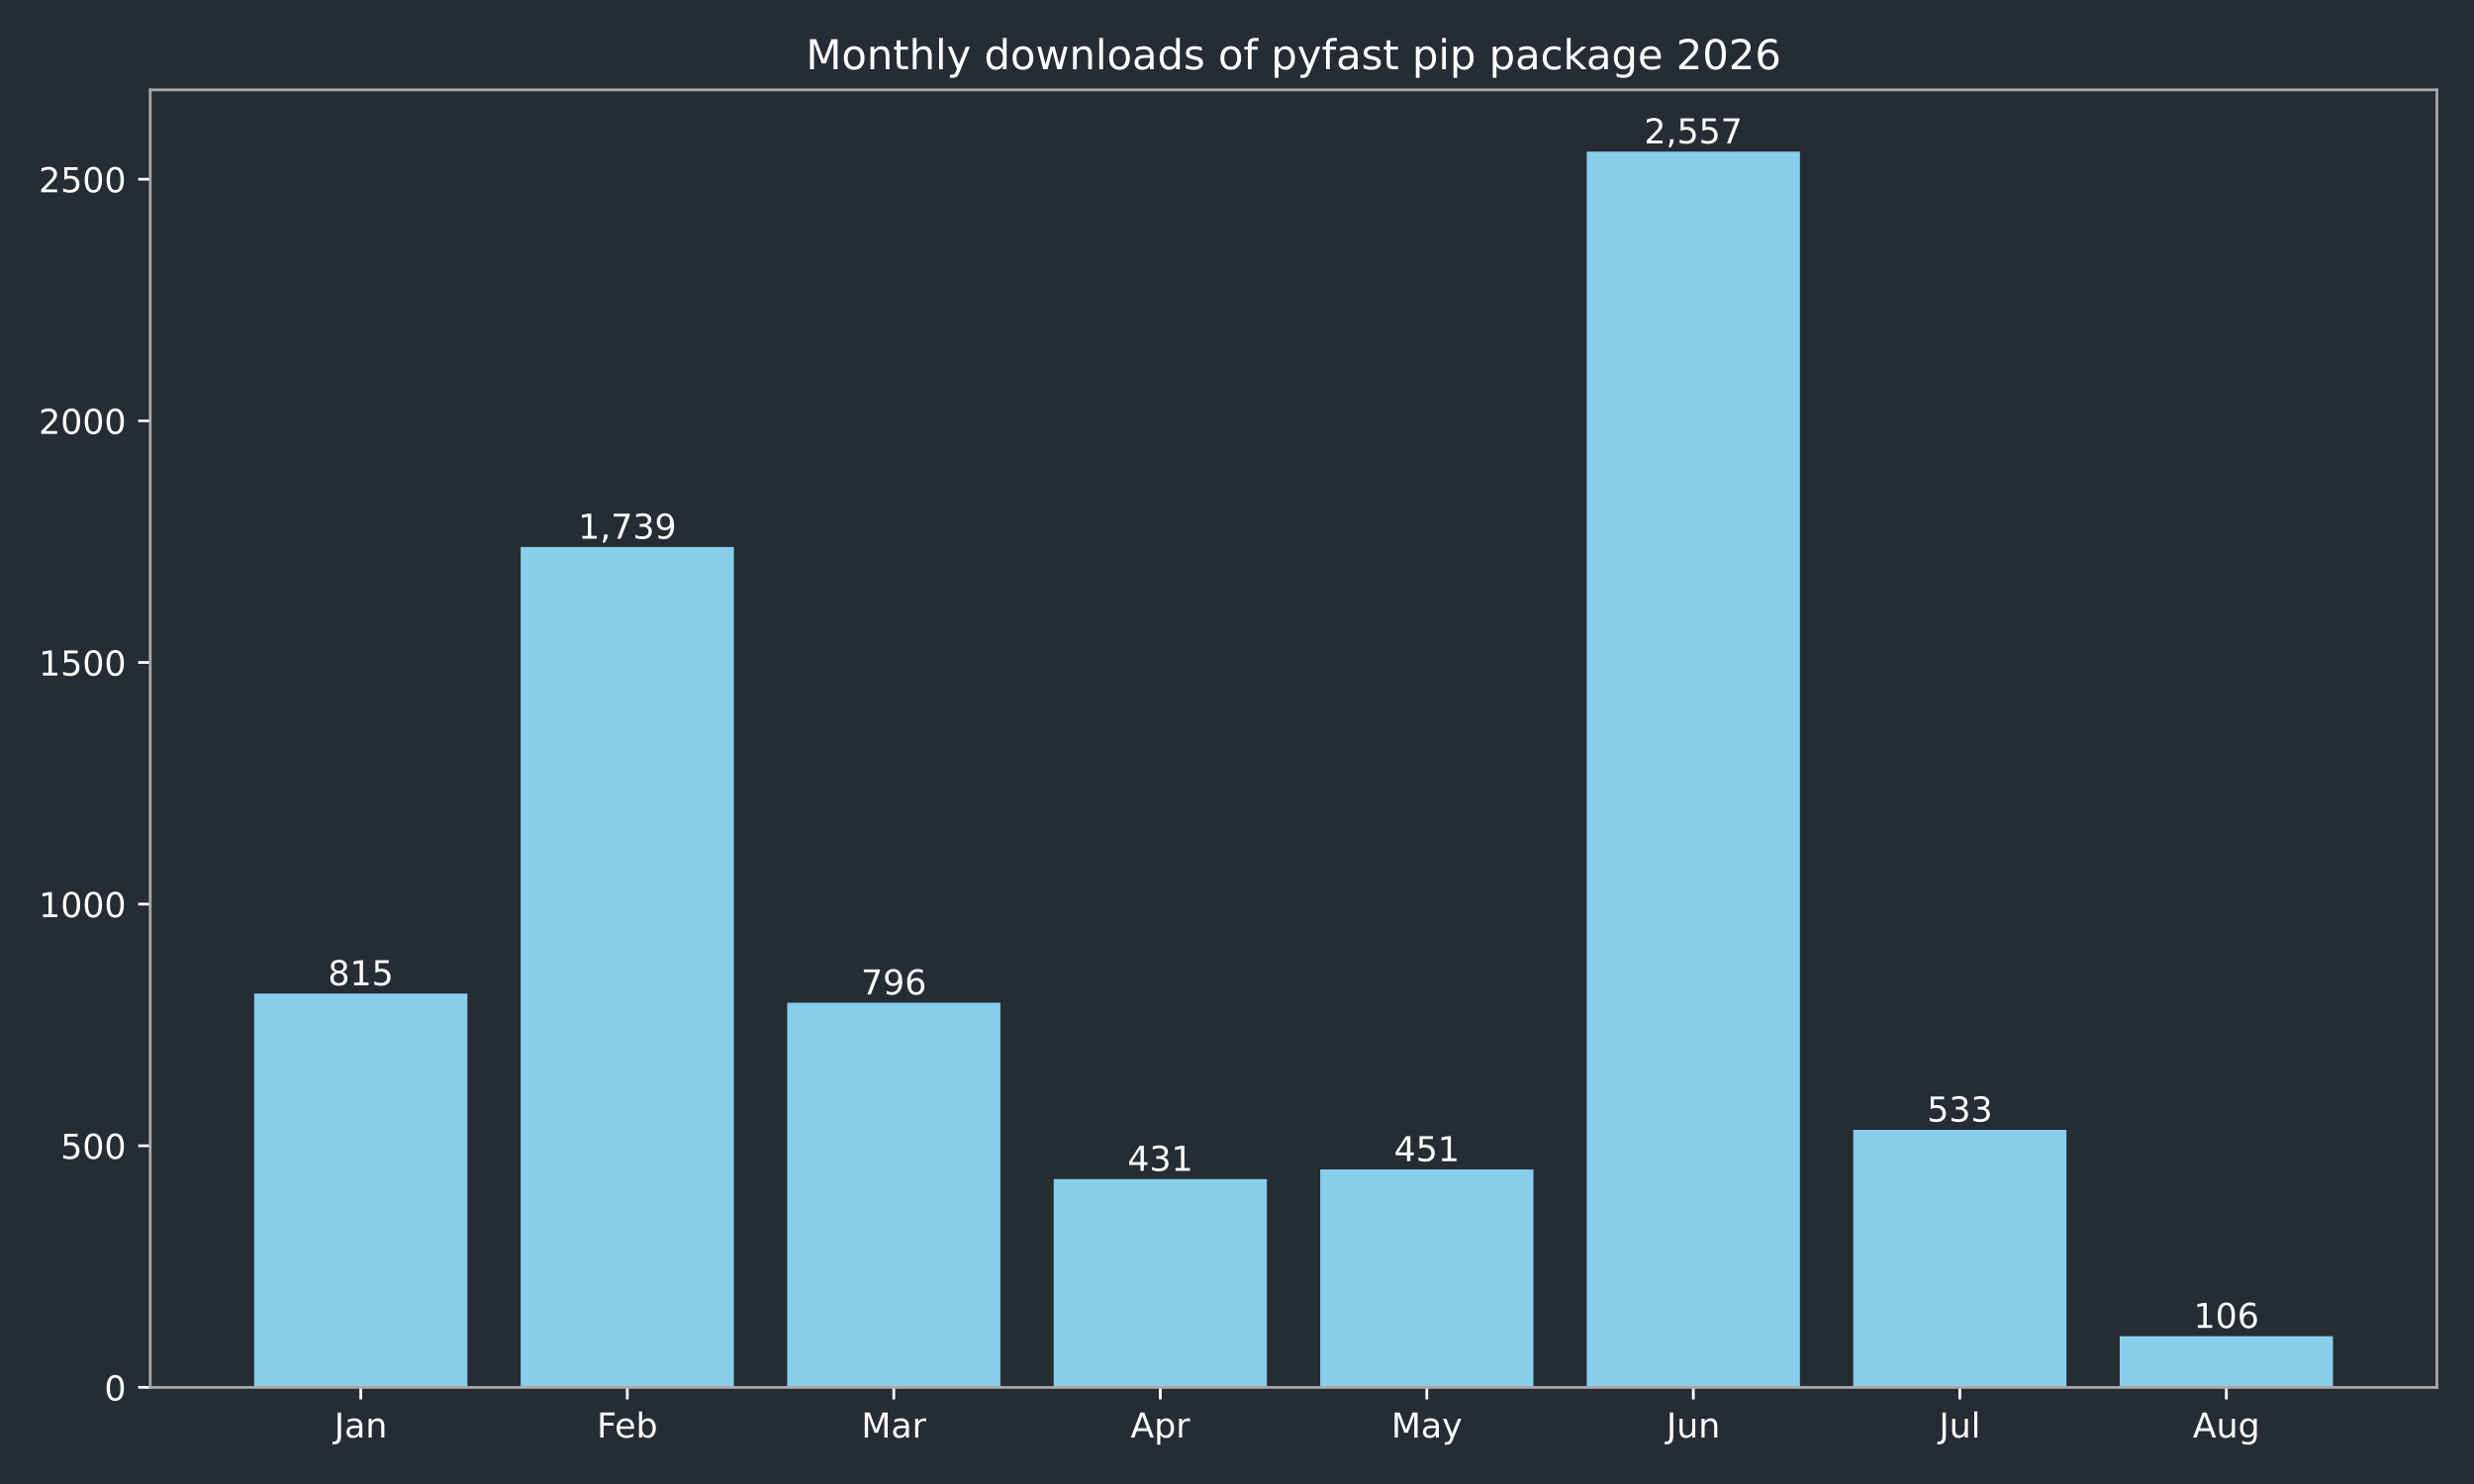
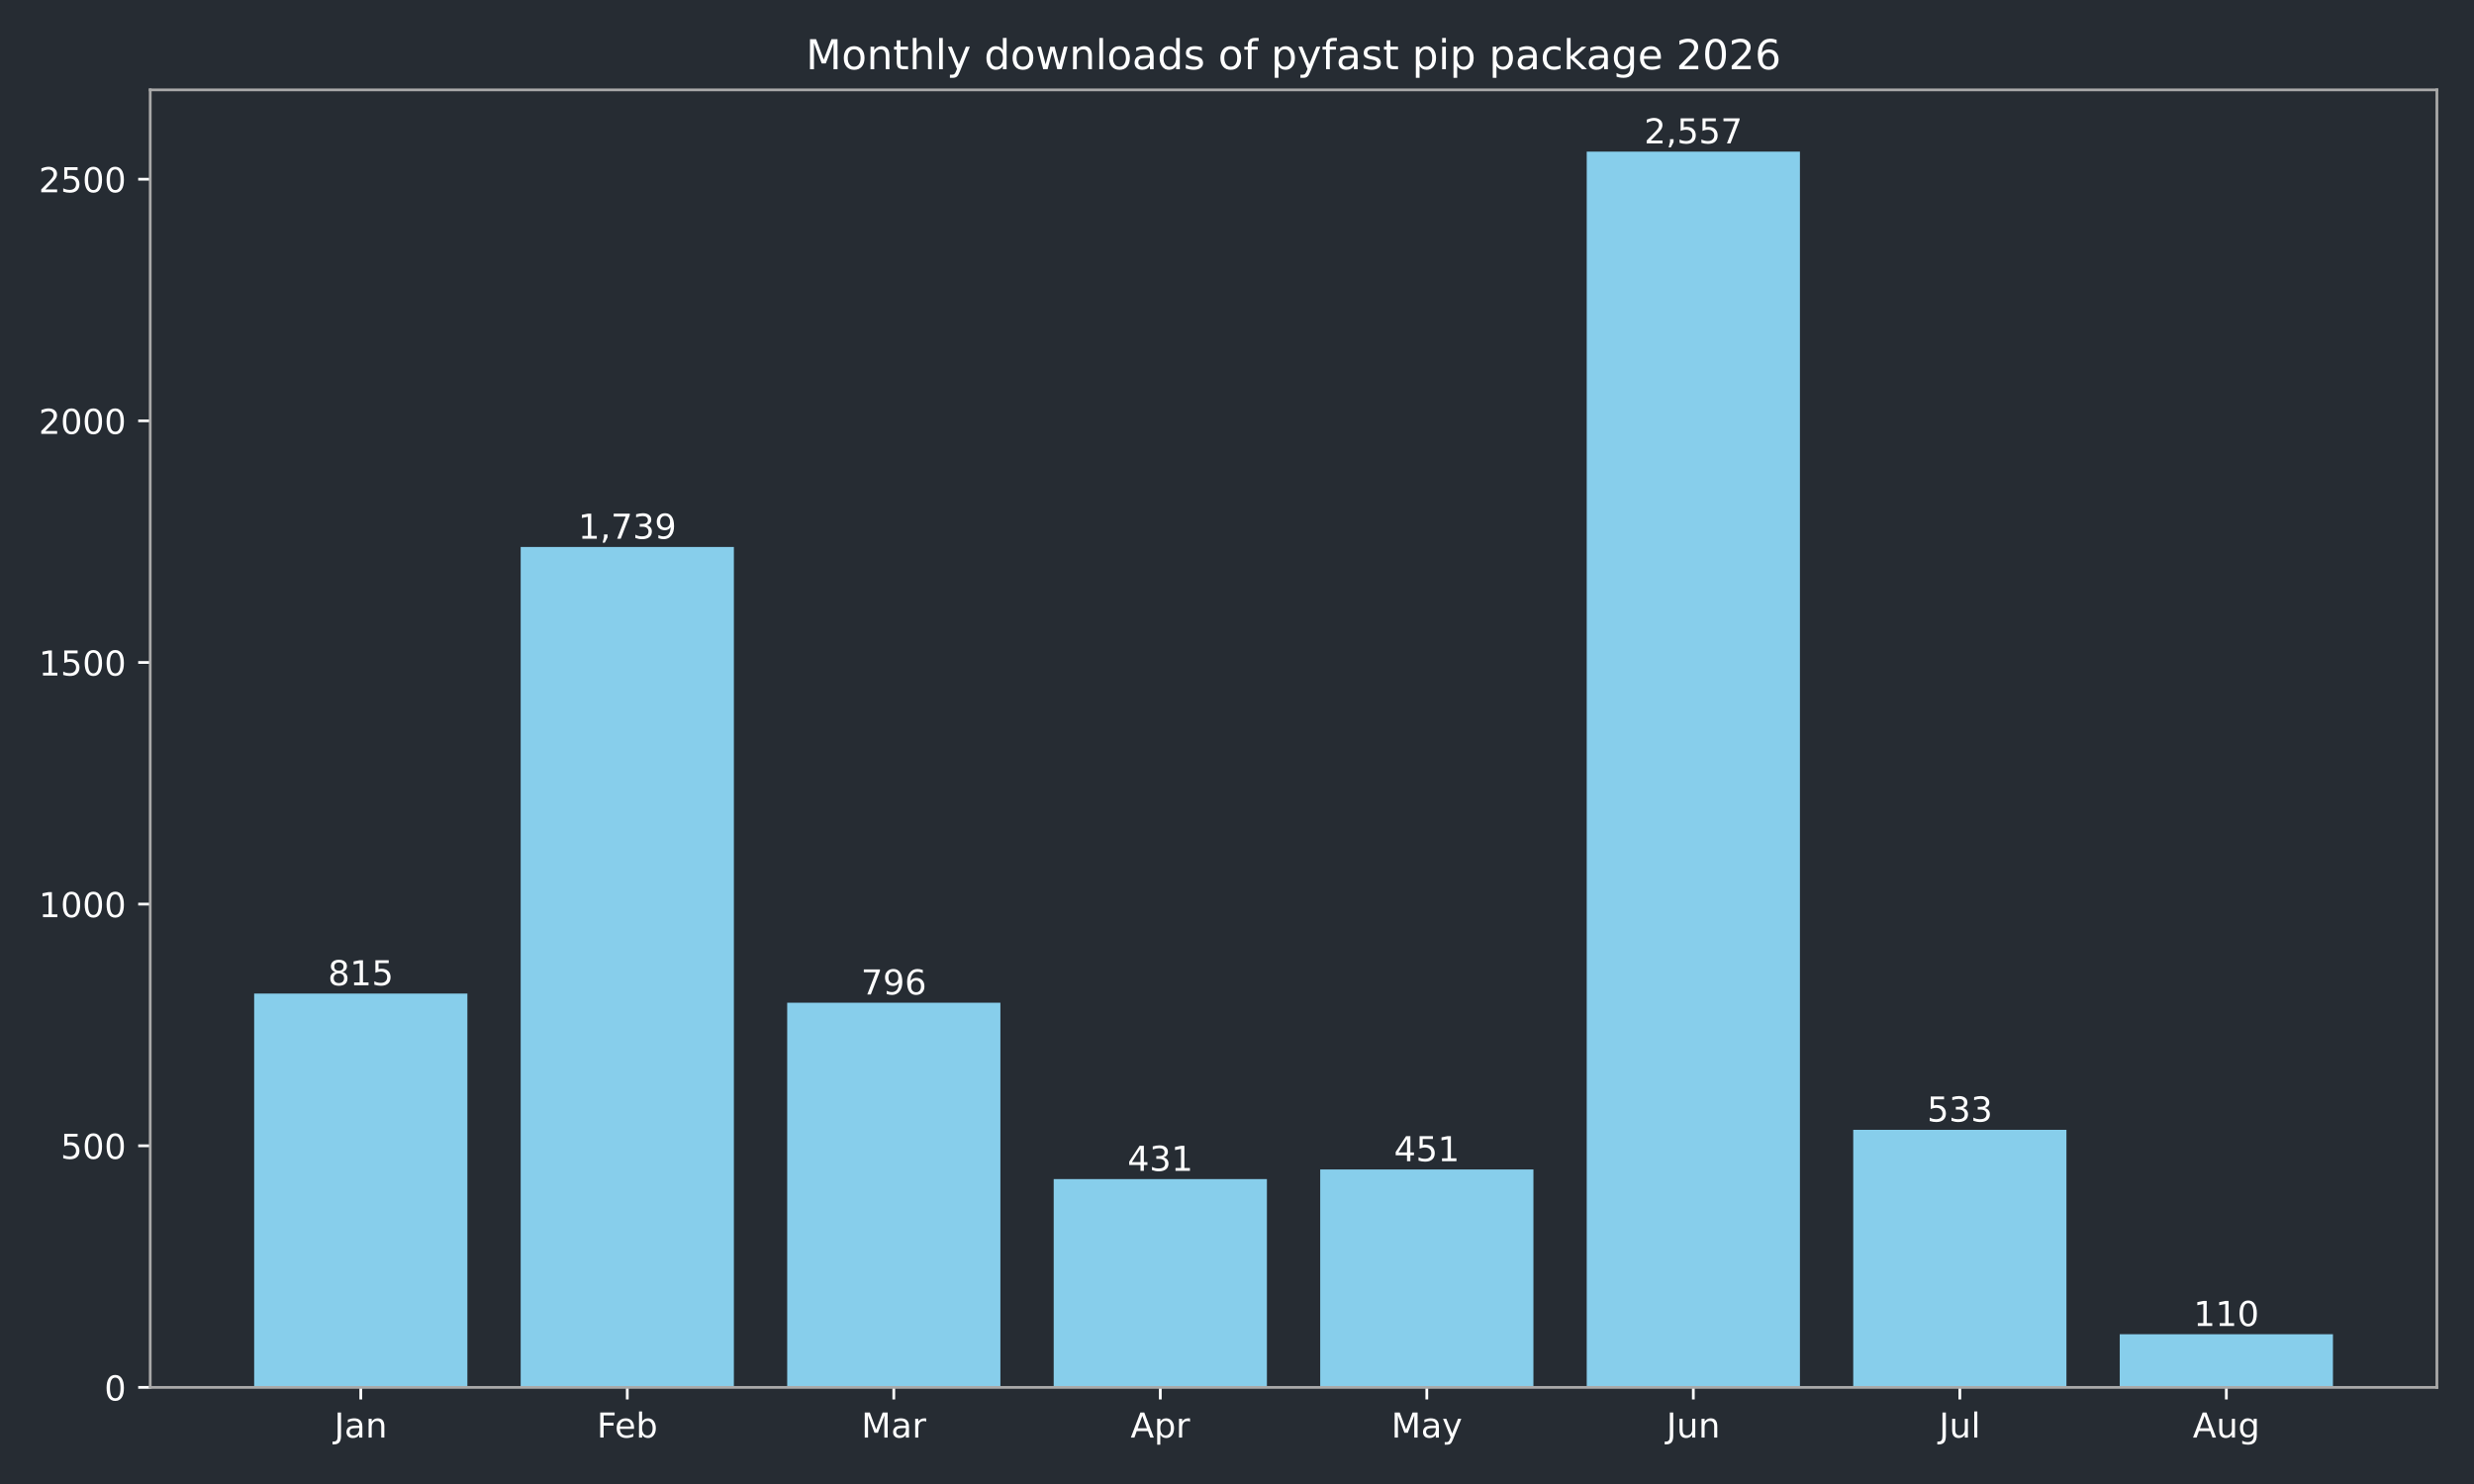
<svg xmlns="http://www.w3.org/2000/svg" xmlns:xlink="http://www.w3.org/1999/xlink" width="720pt" height="432pt" viewBox="0 0 720 432" version="1.1">
  <defs>
    <style type="text/css">*{stroke-linejoin: round; stroke-linecap: butt}</style>
  </defs>
  <g id="figure_1">
    <g id="patch_1">
      <path d="M 0 432  L 720 432  L 720 0  L 0 0  z " style="fill: #262c33" />
    </g>
    <g id="axes_1">
      <g id="patch_2">
        <path d="M 43.72 403.878  L 709.2 403.878  L 709.2 26.16  L 43.72 26.16  z " style="fill: #262c33" />
      </g>
      <g id="patch_3">
-         <path d="M 73.969 403.878  L 136.019 403.878  L 136.019 289.22  L 73.969 289.22  z " clip-path="url(#p7e8a1e96b0)" style="fill: #87ceeb" />
+         <path d="M 73.969 403.878  L 136.019 403.878  L 136.019 289.22  L 73.969 289.22  z " clip-path="url(#p275cffe7e7)" style="fill: #87ceeb" />
      </g>
      <g id="patch_4">
-         <path d="M 151.531 403.878  L 213.58 403.878  L 213.58 159.227  L 151.531 159.227  z " clip-path="url(#p7e8a1e96b0)" style="fill: #87ceeb" />
+         <path d="M 151.531 403.878  L 213.58 403.878  L 213.58 159.227  L 151.531 159.227  z " clip-path="url(#p275cffe7e7)" style="fill: #87ceeb" />
      </g>
      <g id="patch_5">
-         <path d="M 229.093 403.878  L 291.142 403.878  L 291.142 291.893  L 229.093 291.893  z " clip-path="url(#p7e8a1e96b0)" style="fill: #87ceeb" />
+         <path d="M 229.093 403.878  L 291.142 403.878  L 291.142 291.893  L 229.093 291.893  z " clip-path="url(#p275cffe7e7)" style="fill: #87ceeb" />
      </g>
      <g id="patch_6">
-         <path d="M 306.654 403.878  L 368.704 403.878  L 368.704 343.242  L 306.654 343.242  z " clip-path="url(#p7e8a1e96b0)" style="fill: #87ceeb" />
+         <path d="M 306.654 403.878  L 368.704 403.878  L 368.704 343.242  L 306.654 343.242  z " clip-path="url(#p275cffe7e7)" style="fill: #87ceeb" />
      </g>
      <g id="patch_7">
-         <path d="M 384.216 403.878  L 446.266 403.878  L 446.266 340.429  L 384.216 340.429  z " clip-path="url(#p7e8a1e96b0)" style="fill: #87ceeb" />
+         <path d="M 384.216 403.878  L 446.266 403.878  L 446.266 340.429  L 384.216 340.429  z " clip-path="url(#p275cffe7e7)" style="fill: #87ceeb" />
      </g>
      <g id="patch_8">
-         <path d="M 461.778 403.878  L 523.827 403.878  L 523.827 44.147  L 461.778 44.147  z " clip-path="url(#p7e8a1e96b0)" style="fill: #87ceeb" />
+         <path d="M 461.778 403.878  L 523.827 403.878  L 523.827 44.147  L 461.778 44.147  z " clip-path="url(#p275cffe7e7)" style="fill: #87ceeb" />
      </g>
      <g id="patch_9">
-         <path d="M 539.34 403.878  L 601.389 403.878  L 601.389 328.893  L 539.34 328.893  z " clip-path="url(#p7e8a1e96b0)" style="fill: #87ceeb" />
+         <path d="M 539.34 403.878  L 601.389 403.878  L 601.389 328.893  L 539.34 328.893  z " clip-path="url(#p275cffe7e7)" style="fill: #87ceeb" />
      </g>
      <g id="patch_10">
-         <path d="M 616.901 403.878  L 678.951 403.878  L 678.951 388.965  L 616.901 388.965  z " clip-path="url(#p7e8a1e96b0)" style="fill: #87ceeb" />
+         <path d="M 616.901 403.878  L 678.951 403.878  L 678.951 388.402  L 616.901 388.402  z " clip-path="url(#p275cffe7e7)" style="fill: #87ceeb" />
      </g>
      <g id="matplotlib.axis_1">
        <g id="xtick_1">
          <g id="line2d_1">
            <defs>
-               <path id="m10f2f6cdf9" d="M 0 0  L 0 3.5  " style="stroke: #ffffff; stroke-width: 0.8" />
+               <path id="m4567022c2a" d="M 0 0  L 0 3.5  " style="stroke: #ffffff; stroke-width: 0.8" />
            </defs>
            <g>
-               <use xlink:href="#m10f2f6cdf9" x="104.994" y="403.878" style="fill: #ffffff; stroke: #ffffff; stroke-width: 0.8" />
+               <use xlink:href="#m4567022c2a" x="104.994" y="403.878" style="fill: #ffffff; stroke: #ffffff; stroke-width: 0.8" />
            </g>
          </g>
          <g id="text_1">
            <g style="fill: #ffffff" transform="translate(97.28599 418.4753) scale(0.1 -0.1)">
              <defs>
                <path id="DejaVuSans-2d" d="M 628 4666  L 1259 4666  L 1259 325  Q 1259 -519 939 -900  Q 619 -1281 -91 -1281  L -331 -1281  L -331 -750  L -134 -750  Q 284 -750 456 -515  Q 628 -281 628 325  L 628 4666  z " transform="scale(0.015625)" />
                <path id="DejaVuSans-44" d="M 2194 1759  Q 1497 1759 1228 1600  Q 959 1441 959 1056  Q 959 750 1161 570  Q 1363 391 1709 391  Q 2188 391 2477 730  Q 2766 1069 2766 1631  L 2766 1759  L 2194 1759  z M 3341 1997  L 3341 0  L 2766 0  L 2766 531  Q 2569 213 2275 61  Q 1981 -91 1556 -91  Q 1019 -91 701 211  Q 384 513 384 1019  Q 384 1609 779 1909  Q 1175 2209 1959 2209  L 2766 2209  L 2766 2266  Q 2766 2663 2505 2880  Q 2244 3097 1772 3097  Q 1472 3097 1187 3025  Q 903 2953 641 2809  L 641 3341  Q 956 3463 1253 3523  Q 1550 3584 1831 3584  Q 2591 3584 2966 3190  Q 3341 2797 3341 1997  z " transform="scale(0.015625)" />
                <path id="DejaVuSans-51" d="M 3513 2113  L 3513 0  L 2938 0  L 2938 2094  Q 2938 2591 2744 2837  Q 2550 3084 2163 3084  Q 1697 3084 1428 2787  Q 1159 2491 1159 1978  L 1159 0  L 581 0  L 581 3500  L 1159 3500  L 1159 2956  Q 1366 3272 1645 3428  Q 1925 3584 2291 3584  Q 2894 3584 3203 3211  Q 3513 2838 3513 2113  z " transform="scale(0.015625)" />
              </defs>
              <use xlink:href="#DejaVuSans-2d" />
              <use xlink:href="#DejaVuSans-44" transform="translate(29.5 0)" />
              <use xlink:href="#DejaVuSans-51" transform="translate(90.78125 0)" />
            </g>
          </g>
        </g>
        <g id="xtick_2">
          <g id="line2d_2">
            <g>
-               <use xlink:href="#m10f2f6cdf9" x="182.556" y="403.878" style="fill: #ffffff; stroke: #ffffff; stroke-width: 0.8" />
+               <use xlink:href="#m4567022c2a" x="182.556" y="403.878" style="fill: #ffffff; stroke: #ffffff; stroke-width: 0.8" />
            </g>
          </g>
          <g id="text_2">
            <g style="fill: #ffffff" transform="translate(173.7024 418.4761) scale(0.1 -0.1)">
              <defs>
                <path id="DejaVuSans-29" d="M 628 4666  L 3309 4666  L 3309 4134  L 1259 4134  L 1259 2759  L 3109 2759  L 3109 2228  L 1259 2228  L 1259 0  L 628 0  L 628 4666  z " transform="scale(0.015625)" />
                <path id="DejaVuSans-48" d="M 3597 1894  L 3597 1613  L 953 1613  Q 991 1019 1311 708  Q 1631 397 2203 397  Q 2534 397 2845 478  Q 3156 559 3463 722  L 3463 178  Q 3153 47 2828 -22  Q 2503 -91 2169 -91  Q 1331 -91 842 396  Q 353 884 353 1716  Q 353 2575 817 3079  Q 1281 3584 2069 3584  Q 2775 3584 3186 3129  Q 3597 2675 3597 1894  z M 3022 2063  Q 3016 2534 2758 2815  Q 2500 3097 2075 3097  Q 1594 3097 1305 2825  Q 1016 2553 972 2059  L 3022 2063  z " transform="scale(0.015625)" />
                <path id="DejaVuSans-45" d="M 3116 1747  Q 3116 2381 2855 2742  Q 2594 3103 2138 3103  Q 1681 3103 1420 2742  Q 1159 2381 1159 1747  Q 1159 1113 1420 752  Q 1681 391 2138 391  Q 2594 391 2855 752  Q 3116 1113 3116 1747  z M 1159 2969  Q 1341 3281 1617 3432  Q 1894 3584 2278 3584  Q 2916 3584 3314 3078  Q 3713 2572 3713 1747  Q 3713 922 3314 415  Q 2916 -91 2278 -91  Q 1894 -91 1617 61  Q 1341 213 1159 525  L 1159 0  L 581 0  L 581 4863  L 1159 4863  L 1159 2969  z " transform="scale(0.015625)" />
              </defs>
              <use xlink:href="#DejaVuSans-29" />
              <use xlink:href="#DejaVuSans-48" transform="translate(52.04688 0)" />
              <use xlink:href="#DejaVuSans-45" transform="translate(113.5781 0)" />
            </g>
          </g>
        </g>
        <g id="xtick_3">
          <g id="line2d_3">
            <g>
-               <use xlink:href="#m10f2f6cdf9" x="260.117" y="403.878" style="fill: #ffffff; stroke: #ffffff; stroke-width: 0.8" />
+               <use xlink:href="#m4567022c2a" x="260.117" y="403.878" style="fill: #ffffff; stroke: #ffffff; stroke-width: 0.8" />
            </g>
          </g>
          <g id="text_3">
            <g style="fill: #ffffff" transform="translate(250.6837 418.4753) scale(0.1 -0.1)">
              <defs>
                <path id="DejaVuSans-30" d="M 628 4666  L 1569 4666  L 2759 1491  L 3956 4666  L 4897 4666  L 4897 0  L 4281 0  L 4281 4097  L 3078 897  L 2444 897  L 1241 4097  L 1241 0  L 628 0  L 628 4666  z " transform="scale(0.015625)" />
                <path id="DejaVuSans-55" d="M 2631 2963  Q 2534 3019 2420 3045  Q 2306 3072 2169 3072  Q 1681 3072 1420 2755  Q 1159 2438 1159 1844  L 1159 0  L 581 0  L 581 3500  L 1159 3500  L 1159 2956  Q 1341 3275 1631 3429  Q 1922 3584 2338 3584  Q 2397 3584 2469 3576  Q 2541 3569 2628 3553  L 2631 2963  z " transform="scale(0.015625)" />
              </defs>
              <use xlink:href="#DejaVuSans-30" />
              <use xlink:href="#DejaVuSans-44" transform="translate(86.28125 0)" />
              <use xlink:href="#DejaVuSans-55" transform="translate(147.5625 0)" />
            </g>
          </g>
        </g>
        <g id="xtick_4">
          <g id="line2d_4">
            <g>
-               <use xlink:href="#m10f2f6cdf9" x="337.679" y="403.878" style="fill: #ffffff; stroke: #ffffff; stroke-width: 0.8" />
+               <use xlink:href="#m4567022c2a" x="337.679" y="403.878" style="fill: #ffffff; stroke: #ffffff; stroke-width: 0.8" />
            </g>
          </g>
          <g id="text_4">
            <g style="fill: #ffffff" transform="translate(329.0291 418.4753) scale(0.1 -0.1)">
              <defs>
                <path id="DejaVuSans-24" d="M 2188 4044  L 1331 1722  L 3047 1722  L 2188 4044  z M 1831 4666  L 2547 4666  L 4325 0  L 3669 0  L 3244 1197  L 1141 1197  L 716 0  L 50 0  L 1831 4666  z " transform="scale(0.015625)" />
                <path id="DejaVuSans-53" d="M 1159 525  L 1159 -1331  L 581 -1331  L 581 3500  L 1159 3500  L 1159 2969  Q 1341 3281 1617 3432  Q 1894 3584 2278 3584  Q 2916 3584 3314 3078  Q 3713 2572 3713 1747  Q 3713 922 3314 415  Q 2916 -91 2278 -91  Q 1894 -91 1617 61  Q 1341 213 1159 525  z M 3116 1747  Q 3116 2381 2855 2742  Q 2594 3103 2138 3103  Q 1681 3103 1420 2742  Q 1159 2381 1159 1747  Q 1159 1113 1420 752  Q 1681 391 2138 391  Q 2594 391 2855 752  Q 3116 1113 3116 1747  z " transform="scale(0.015625)" />
              </defs>
              <use xlink:href="#DejaVuSans-24" />
              <use xlink:href="#DejaVuSans-53" transform="translate(68.40625 0)" />
              <use xlink:href="#DejaVuSans-55" transform="translate(131.8906 0)" />
            </g>
          </g>
        </g>
        <g id="xtick_5">
          <g id="line2d_5">
            <g>
-               <use xlink:href="#m10f2f6cdf9" x="415.241" y="403.878" style="fill: #ffffff; stroke: #ffffff; stroke-width: 0.8" />
+               <use xlink:href="#m4567022c2a" x="415.241" y="403.878" style="fill: #ffffff; stroke: #ffffff; stroke-width: 0.8" />
            </g>
          </g>
          <g id="text_5">
            <g style="fill: #ffffff" transform="translate(404.9034 418.4753) scale(0.1 -0.1)">
              <defs>
                <path id="DejaVuSans-5c" d="M 2059 -325  Q 1816 -950 1584 -1140  Q 1353 -1331 966 -1331  L 506 -1331  L 506 -850  L 844 -850  Q 1081 -850 1212 -737  Q 1344 -625 1503 -206  L 1606 56  L 191 3500  L 800 3500  L 1894 763  L 2988 3500  L 3597 3500  L 2059 -325  z " transform="scale(0.015625)" />
              </defs>
              <use xlink:href="#DejaVuSans-30" />
              <use xlink:href="#DejaVuSans-44" transform="translate(86.28125 0)" />
              <use xlink:href="#DejaVuSans-5c" transform="translate(147.5625 0)" />
            </g>
          </g>
        </g>
        <g id="xtick_6">
          <g id="line2d_6">
            <g>
-               <use xlink:href="#m10f2f6cdf9" x="492.803" y="403.878" style="fill: #ffffff; stroke: #ffffff; stroke-width: 0.8" />
+               <use xlink:href="#m4567022c2a" x="492.803" y="403.878" style="fill: #ffffff; stroke: #ffffff; stroke-width: 0.8" />
            </g>
          </g>
          <g id="text_6">
            <g style="fill: #ffffff" transform="translate(484.9902 418.4753) scale(0.1 -0.1)">
              <defs>
                <path id="DejaVuSans-58" d="M 544 1381  L 544 3500  L 1119 3500  L 1119 1403  Q 1119 906 1312 657  Q 1506 409 1894 409  Q 2359 409 2629 706  Q 2900 1003 2900 1516  L 2900 3500  L 3475 3500  L 3475 0  L 2900 0  L 2900 538  Q 2691 219 2414 64  Q 2138 -91 1772 -91  Q 1169 -91 856 284  Q 544 659 544 1381  z M 1991 3584  L 1991 3584  z " transform="scale(0.015625)" />
              </defs>
              <use xlink:href="#DejaVuSans-2d" />
              <use xlink:href="#DejaVuSans-58" transform="translate(29.5 0)" />
              <use xlink:href="#DejaVuSans-51" transform="translate(92.875 0)" />
            </g>
          </g>
        </g>
        <g id="xtick_7">
          <g id="line2d_7">
            <g>
-               <use xlink:href="#m10f2f6cdf9" x="570.364" y="403.878" style="fill: #ffffff; stroke: #ffffff; stroke-width: 0.8" />
+               <use xlink:href="#m4567022c2a" x="570.364" y="403.878" style="fill: #ffffff; stroke: #ffffff; stroke-width: 0.8" />
            </g>
          </g>
          <g id="text_7">
            <g style="fill: #ffffff" transform="translate(564.3316 418.4761) scale(0.1 -0.1)">
              <defs>
                <path id="DejaVuSans-4f" d="M 603 4863  L 1178 4863  L 1178 0  L 603 0  L 603 4863  z " transform="scale(0.015625)" />
              </defs>
              <use xlink:href="#DejaVuSans-2d" />
              <use xlink:href="#DejaVuSans-58" transform="translate(29.5 0)" />
              <use xlink:href="#DejaVuSans-4f" transform="translate(92.875 0)" />
            </g>
          </g>
        </g>
        <g id="xtick_8">
          <g id="line2d_8">
            <g>
-               <use xlink:href="#m10f2f6cdf9" x="647.926" y="403.878" style="fill: #ffffff; stroke: #ffffff; stroke-width: 0.8" />
+               <use xlink:href="#m4567022c2a" x="647.926" y="403.878" style="fill: #ffffff; stroke: #ffffff; stroke-width: 0.8" />
            </g>
          </g>
          <g id="text_8">
            <g style="fill: #ffffff" transform="translate(638.1629 418.4753) scale(0.1 -0.1)">
              <defs>
                <path id="DejaVuSans-4a" d="M 2906 1791  Q 2906 2416 2648 2759  Q 2391 3103 1925 3103  Q 1463 3103 1205 2759  Q 947 2416 947 1791  Q 947 1169 1205 825  Q 1463 481 1925 481  Q 2391 481 2648 825  Q 2906 1169 2906 1791  z M 3481 434  Q 3481 -459 3084 -895  Q 2688 -1331 1869 -1331  Q 1566 -1331 1297 -1286  Q 1028 -1241 775 -1147  L 775 -588  Q 1028 -725 1275 -790  Q 1522 -856 1778 -856  Q 2344 -856 2625 -561  Q 2906 -266 2906 331  L 2906 616  Q 2728 306 2450 153  Q 2172 0 1784 0  Q 1141 0 747 490  Q 353 981 353 1791  Q 353 2603 747 3093  Q 1141 3584 1784 3584  Q 2172 3584 2450 3431  Q 2728 3278 2906 2969  L 2906 3500  L 3481 3500  L 3481 434  z " transform="scale(0.015625)" />
              </defs>
              <use xlink:href="#DejaVuSans-24" />
              <use xlink:href="#DejaVuSans-58" transform="translate(68.40625 0)" />
              <use xlink:href="#DejaVuSans-4a" transform="translate(131.7812 0)" />
            </g>
          </g>
        </g>
      </g>
      <g id="matplotlib.axis_2">
        <g id="ytick_1">
          <g id="line2d_9">
            <defs>
-               <path id="m505a359158" d="M 0 0  L -3.5 0  " style="stroke: #ffffff; stroke-width: 0.8" />
+               <path id="m5d268b66e5" d="M 0 0  L -3.5 0  " style="stroke: #ffffff; stroke-width: 0.8" />
            </defs>
            <g>
-               <use xlink:href="#m505a359158" x="43.72" y="403.878" style="fill: #ffffff; stroke: #ffffff; stroke-width: 0.8" />
+               <use xlink:href="#m5d268b66e5" x="43.72" y="403.878" style="fill: #ffffff; stroke: #ffffff; stroke-width: 0.8" />
            </g>
          </g>
          <g id="text_9">
            <g style="fill: #ffffff" transform="translate(30.3575 407.6765) scale(0.1 -0.1)">
              <defs>
                <path id="DejaVuSans-13" d="M 2034 4250  Q 1547 4250 1301 3770  Q 1056 3291 1056 2328  Q 1056 1369 1301 889  Q 1547 409 2034 409  Q 2525 409 2770 889  Q 3016 1369 3016 2328  Q 3016 3291 2770 3770  Q 2525 4250 2034 4250  z M 2034 4750  Q 2819 4750 3233 4129  Q 3647 3509 3647 2328  Q 3647 1150 3233 529  Q 2819 -91 2034 -91  Q 1250 -91 836 529  Q 422 1150 422 2328  Q 422 3509 836 4129  Q 1250 4750 2034 4750  z " transform="scale(0.015625)" />
              </defs>
              <use xlink:href="#DejaVuSans-13" />
            </g>
          </g>
        </g>
        <g id="ytick_2">
          <g id="line2d_10">
            <g>
-               <use xlink:href="#m505a359158" x="43.72" y="333.535" style="fill: #ffffff; stroke: #ffffff; stroke-width: 0.8" />
+               <use xlink:href="#m5d268b66e5" x="43.72" y="333.535" style="fill: #ffffff; stroke: #ffffff; stroke-width: 0.8" />
            </g>
          </g>
          <g id="text_10">
            <g style="fill: #ffffff" transform="translate(17.6325 337.3341) scale(0.1 -0.1)">
              <defs>
                <path id="DejaVuSans-18" d="M 691 4666  L 3169 4666  L 3169 4134  L 1269 4134  L 1269 2991  Q 1406 3038 1543 3061  Q 1681 3084 1819 3084  Q 2600 3084 3056 2656  Q 3513 2228 3513 1497  Q 3513 744 3044 326  Q 2575 -91 1722 -91  Q 1428 -91 1123 -41  Q 819 9 494 109  L 494 744  Q 775 591 1075 516  Q 1375 441 1709 441  Q 2250 441 2565 725  Q 2881 1009 2881 1497  Q 2881 1984 2565 2268  Q 2250 2553 1709 2553  Q 1456 2553 1204 2497  Q 953 2441 691 2322  L 691 4666  z " transform="scale(0.015625)" />
              </defs>
              <use xlink:href="#DejaVuSans-18" />
              <use xlink:href="#DejaVuSans-13" transform="translate(63.625 0)" />
              <use xlink:href="#DejaVuSans-13" transform="translate(127.25 0)" />
            </g>
          </g>
        </g>
        <g id="ytick_3">
          <g id="line2d_11">
            <g>
-               <use xlink:href="#m505a359158" x="43.72" y="263.193" style="fill: #ffffff; stroke: #ffffff; stroke-width: 0.8" />
+               <use xlink:href="#m5d268b66e5" x="43.72" y="263.193" style="fill: #ffffff; stroke: #ffffff; stroke-width: 0.8" />
            </g>
          </g>
          <g id="text_11">
            <g style="fill: #ffffff" transform="translate(11.27 266.9917) scale(0.1 -0.1)">
              <defs>
                <path id="DejaVuSans-14" d="M 794 531  L 1825 531  L 1825 4091  L 703 3866  L 703 4441  L 1819 4666  L 2450 4666  L 2450 531  L 3481 531  L 3481 0  L 794 0  L 794 531  z " transform="scale(0.015625)" />
              </defs>
              <use xlink:href="#DejaVuSans-14" />
              <use xlink:href="#DejaVuSans-13" transform="translate(63.625 0)" />
              <use xlink:href="#DejaVuSans-13" transform="translate(127.25 0)" />
              <use xlink:href="#DejaVuSans-13" transform="translate(190.875 0)" />
            </g>
          </g>
        </g>
        <g id="ytick_4">
          <g id="line2d_12">
            <g>
-               <use xlink:href="#m505a359158" x="43.72" y="192.85" style="fill: #ffffff; stroke: #ffffff; stroke-width: 0.8" />
+               <use xlink:href="#m5d268b66e5" x="43.72" y="192.85" style="fill: #ffffff; stroke: #ffffff; stroke-width: 0.8" />
            </g>
          </g>
          <g id="text_12">
            <g style="fill: #ffffff" transform="translate(11.27 196.6492) scale(0.1 -0.1)">
              <use xlink:href="#DejaVuSans-14" />
              <use xlink:href="#DejaVuSans-18" transform="translate(63.625 0)" />
              <use xlink:href="#DejaVuSans-13" transform="translate(127.25 0)" />
              <use xlink:href="#DejaVuSans-13" transform="translate(190.875 0)" />
            </g>
          </g>
        </g>
        <g id="ytick_5">
          <g id="line2d_13">
            <g>
-               <use xlink:href="#m505a359158" x="43.72" y="122.508" style="fill: #ffffff; stroke: #ffffff; stroke-width: 0.8" />
+               <use xlink:href="#m5d268b66e5" x="43.72" y="122.508" style="fill: #ffffff; stroke: #ffffff; stroke-width: 0.8" />
            </g>
          </g>
          <g id="text_13">
            <g style="fill: #ffffff" transform="translate(11.27 126.3068) scale(0.1 -0.1)">
              <defs>
                <path id="DejaVuSans-15" d="M 1228 531  L 3431 531  L 3431 0  L 469 0  L 469 531  Q 828 903 1448 1529  Q 2069 2156 2228 2338  Q 2531 2678 2651 2914  Q 2772 3150 2772 3378  Q 2772 3750 2511 3984  Q 2250 4219 1831 4219  Q 1534 4219 1204 4116  Q 875 4013 500 3803  L 500 4441  Q 881 4594 1212 4672  Q 1544 4750 1819 4750  Q 2544 4750 2975 4387  Q 3406 4025 3406 3419  Q 3406 3131 3298 2873  Q 3191 2616 2906 2266  Q 2828 2175 2409 1742  Q 1991 1309 1228 531  z " transform="scale(0.015625)" />
              </defs>
              <use xlink:href="#DejaVuSans-15" />
              <use xlink:href="#DejaVuSans-13" transform="translate(63.625 0)" />
              <use xlink:href="#DejaVuSans-13" transform="translate(127.25 0)" />
              <use xlink:href="#DejaVuSans-13" transform="translate(190.875 0)" />
            </g>
          </g>
        </g>
        <g id="ytick_6">
          <g id="line2d_14">
            <g>
-               <use xlink:href="#m505a359158" x="43.72" y="52.166" style="fill: #ffffff; stroke: #ffffff; stroke-width: 0.8" />
+               <use xlink:href="#m5d268b66e5" x="43.72" y="52.166" style="fill: #ffffff; stroke: #ffffff; stroke-width: 0.8" />
            </g>
          </g>
          <g id="text_14">
            <g style="fill: #ffffff" transform="translate(11.27 55.96442) scale(0.1 -0.1)">
              <use xlink:href="#DejaVuSans-15" />
              <use xlink:href="#DejaVuSans-18" transform="translate(63.625 0)" />
              <use xlink:href="#DejaVuSans-13" transform="translate(127.25 0)" />
              <use xlink:href="#DejaVuSans-13" transform="translate(190.875 0)" />
            </g>
          </g>
        </g>
      </g>
      <g id="patch_11">
        <path d="M 43.72 403.878  L 43.72 26.16  " style="fill: none; stroke: #a9a9a9; stroke-width: 0.8; stroke-linejoin: miter; stroke-linecap: square" />
      </g>
      <g id="patch_12">
        <path d="M 709.2 403.878  L 709.2 26.16  " style="fill: none; stroke: #a9a9a9; stroke-width: 0.8; stroke-linejoin: miter; stroke-linecap: square" />
      </g>
      <g id="patch_13">
        <path d="M 43.72 403.878  L 709.2 403.878  " style="fill: none; stroke: #a9a9a9; stroke-width: 0.8; stroke-linejoin: miter; stroke-linecap: square" />
      </g>
      <g id="patch_14">
        <path d="M 43.72 26.16  L 709.2 26.16  " style="fill: none; stroke: #a9a9a9; stroke-width: 0.8; stroke-linejoin: miter; stroke-linecap: square" />
      </g>
      <g id="text_15">
        <g style="fill: #ffffff" transform="translate(95.45005 286.8172) scale(0.1 -0.1)">
          <defs>
            <path id="DejaVuSans-1b" d="M 2034 2216  Q 1584 2216 1326 1975  Q 1069 1734 1069 1313  Q 1069 891 1326 650  Q 1584 409 2034 409  Q 2484 409 2743 651  Q 3003 894 3003 1313  Q 3003 1734 2745 1975  Q 2488 2216 2034 2216  z M 1403 2484  Q 997 2584 770 2862  Q 544 3141 544 3541  Q 544 4100 942 4425  Q 1341 4750 2034 4750  Q 2731 4750 3128 4425  Q 3525 4100 3525 3541  Q 3525 3141 3298 2862  Q 3072 2584 2669 2484  Q 3125 2378 3379 2068  Q 3634 1759 3634 1313  Q 3634 634 3220 271  Q 2806 -91 2034 -91  Q 1263 -91 848 271  Q 434 634 434 1313  Q 434 1759 690 2068  Q 947 2378 1403 2484  z M 1172 3481  Q 1172 3119 1398 2916  Q 1625 2713 2034 2713  Q 2441 2713 2670 2916  Q 2900 3119 2900 3481  Q 2900 3844 2670 4047  Q 2441 4250 2034 4250  Q 1625 4250 1398 4047  Q 1172 3844 1172 3481  z " transform="scale(0.015625)" />
          </defs>
          <use xlink:href="#DejaVuSans-1b" />
          <use xlink:href="#DejaVuSans-14" transform="translate(63.625 0)" />
          <use xlink:href="#DejaVuSans-18" transform="translate(127.25 0)" />
        </g>
      </g>
      <g id="text_16">
        <g style="fill: #ffffff" transform="translate(168.2415 156.8244) scale(0.1 -0.1)">
          <defs>
            <path id="DejaVuSans-f" d="M 750 794  L 1409 794  L 1409 256  L 897 -744  L 494 -744  L 750 256  L 750 794  z " transform="scale(0.015625)" />
            <path id="DejaVuSans-1a" d="M 525 4666  L 3525 4666  L 3525 4397  L 1831 0  L 1172 0  L 2766 4134  L 525 4134  L 525 4666  z " transform="scale(0.015625)" />
            <path id="DejaVuSans-16" d="M 2597 2516  Q 3050 2419 3304 2112  Q 3559 1806 3559 1356  Q 3559 666 3084 287  Q 2609 -91 1734 -91  Q 1441 -91 1130 -33  Q 819 25 488 141  L 488 750  Q 750 597 1062 519  Q 1375 441 1716 441  Q 2309 441 2620 675  Q 2931 909 2931 1356  Q 2931 1769 2642 2001  Q 2353 2234 1838 2234  L 1294 2234  L 1294 2753  L 1863 2753  Q 2328 2753 2575 2939  Q 2822 3125 2822 3475  Q 2822 3834 2567 4026  Q 2313 4219 1838 4219  Q 1578 4219 1281 4162  Q 984 4106 628 3988  L 628 4550  Q 988 4650 1302 4700  Q 1616 4750 1894 4750  Q 2613 4750 3031 4423  Q 3450 4097 3450 3541  Q 3450 3153 3228 2886  Q 3006 2619 2597 2516  z " transform="scale(0.015625)" />
            <path id="DejaVuSans-1c" d="M 703 97  L 703 672  Q 941 559 1184 500  Q 1428 441 1663 441  Q 2288 441 2617 861  Q 2947 1281 2994 2138  Q 2813 1869 2534 1725  Q 2256 1581 1919 1581  Q 1219 1581 811 2004  Q 403 2428 403 3163  Q 403 3881 828 4315  Q 1253 4750 1959 4750  Q 2769 4750 3195 4129  Q 3622 3509 3622 2328  Q 3622 1225 3098 567  Q 2575 -91 1691 -91  Q 1453 -91 1209 -44  Q 966 3 703 97  z M 1959 2075  Q 2384 2075 2632 2365  Q 2881 2656 2881 3163  Q 2881 3666 2632 3958  Q 2384 4250 1959 4250  Q 1534 4250 1286 3958  Q 1038 3666 1038 3163  Q 1038 2656 1286 2365  Q 1534 2075 1959 2075  z " transform="scale(0.015625)" />
          </defs>
          <use xlink:href="#DejaVuSans-14" />
          <use xlink:href="#DejaVuSans-f" transform="translate(63.625 0)" />
          <use xlink:href="#DejaVuSans-1a" transform="translate(95.40625 0)" />
          <use xlink:href="#DejaVuSans-16" transform="translate(159.0312 0)" />
          <use xlink:href="#DejaVuSans-1c" transform="translate(222.6562 0)" />
        </g>
      </g>
      <g id="text_17">
        <g style="fill: #ffffff" transform="translate(250.5736 289.4902) scale(0.1 -0.1)">
          <defs>
            <path id="DejaVuSans-19" d="M 2113 2584  Q 1688 2584 1439 2293  Q 1191 2003 1191 1497  Q 1191 994 1439 701  Q 1688 409 2113 409  Q 2538 409 2786 701  Q 3034 994 3034 1497  Q 3034 2003 2786 2293  Q 2538 2584 2113 2584  z M 3366 4563  L 3366 3988  Q 3128 4100 2886 4159  Q 2644 4219 2406 4219  Q 1781 4219 1451 3797  Q 1122 3375 1075 2522  Q 1259 2794 1537 2939  Q 1816 3084 2150 3084  Q 2853 3084 3261 2657  Q 3669 2231 3669 1497  Q 3669 778 3244 343  Q 2819 -91 2113 -91  Q 1303 -91 875 529  Q 447 1150 447 2328  Q 447 3434 972 4092  Q 1497 4750 2381 4750  Q 2619 4750 2861 4703  Q 3103 4656 3366 4563  z " transform="scale(0.015625)" />
          </defs>
          <use xlink:href="#DejaVuSans-1a" />
          <use xlink:href="#DejaVuSans-1c" transform="translate(63.625 0)" />
          <use xlink:href="#DejaVuSans-19" transform="translate(127.25 0)" />
        </g>
      </g>
      <g id="text_18">
        <g style="fill: #ffffff" transform="translate(328.1354 340.8402) scale(0.1 -0.1)">
          <defs>
            <path id="DejaVuSans-17" d="M 2419 4116  L 825 1625  L 2419 1625  L 2419 4116  z M 2253 4666  L 3047 4666  L 3047 1625  L 3713 1625  L 3713 1100  L 3047 1100  L 3047 0  L 2419 0  L 2419 1100  L 313 1100  L 313 1709  L 2253 4666  z " transform="scale(0.015625)" />
          </defs>
          <use xlink:href="#DejaVuSans-17" />
          <use xlink:href="#DejaVuSans-16" transform="translate(63.625 0)" />
          <use xlink:href="#DejaVuSans-14" transform="translate(127.25 0)" />
        </g>
      </g>
      <g id="text_19">
        <g style="fill: #ffffff" transform="translate(405.6971 338.0265) scale(0.1 -0.1)">
          <use xlink:href="#DejaVuSans-17" />
          <use xlink:href="#DejaVuSans-18" transform="translate(63.625 0)" />
          <use xlink:href="#DejaVuSans-14" transform="translate(127.25 0)" />
        </g>
      </g>
      <g id="text_20">
        <g style="fill: #ffffff" transform="translate(478.4886 41.74421) scale(0.1 -0.1)">
          <use xlink:href="#DejaVuSans-15" />
          <use xlink:href="#DejaVuSans-f" transform="translate(63.625 0)" />
          <use xlink:href="#DejaVuSans-18" transform="translate(95.40625 0)" />
          <use xlink:href="#DejaVuSans-18" transform="translate(159.0312 0)" />
          <use xlink:href="#DejaVuSans-1a" transform="translate(222.6562 0)" />
        </g>
      </g>
      <g id="text_21">
        <g style="fill: #ffffff" transform="translate(560.8207 326.4903) scale(0.1 -0.1)">
          <use xlink:href="#DejaVuSans-18" />
          <use xlink:href="#DejaVuSans-16" transform="translate(63.625 0)" />
          <use xlink:href="#DejaVuSans-16" transform="translate(127.25 0)" />
        </g>
      </g>
      <g id="text_22">
-         <g style="fill: #ffffff" transform="translate(638.3824 386.5627) scale(0.1 -0.1)">
+         <g style="fill: #ffffff" transform="translate(638.3824 386) scale(0.1 -0.1)">
          <use xlink:href="#DejaVuSans-14" />
-           <use xlink:href="#DejaVuSans-13" transform="translate(63.625 0)" />
-           <use xlink:href="#DejaVuSans-19" transform="translate(127.25 0)" />
+           <use xlink:href="#DejaVuSans-14" transform="translate(63.625 0)" />
+           <use xlink:href="#DejaVuSans-13" transform="translate(127.25 0)" />
        </g>
      </g>
      <g id="text_23">
        <g style="fill: #ffffff" transform="translate(234.5581 20.16) scale(0.12 -0.12)">
          <defs>
            <path id="DejaVuSans-52" d="M 1959 3097  Q 1497 3097 1228 2736  Q 959 2375 959 1747  Q 959 1119 1226 758  Q 1494 397 1959 397  Q 2419 397 2687 759  Q 2956 1122 2956 1747  Q 2956 2369 2687 2733  Q 2419 3097 1959 3097  z M 1959 3584  Q 2709 3584 3137 3096  Q 3566 2609 3566 1747  Q 3566 888 3137 398  Q 2709 -91 1959 -91  Q 1206 -91 779 398  Q 353 888 353 1747  Q 353 2609 779 3096  Q 1206 3584 1959 3584  z " transform="scale(0.015625)" />
            <path id="DejaVuSans-57" d="M 1172 4494  L 1172 3500  L 2356 3500  L 2356 3053  L 1172 3053  L 1172 1153  Q 1172 725 1289 603  Q 1406 481 1766 481  L 2356 481  L 2356 0  L 1766 0  Q 1100 0 847 248  Q 594 497 594 1153  L 594 3053  L 172 3053  L 172 3500  L 594 3500  L 594 4494  L 1172 4494  z " transform="scale(0.015625)" />
            <path id="DejaVuSans-4b" d="M 3513 2113  L 3513 0  L 2938 0  L 2938 2094  Q 2938 2591 2744 2837  Q 2550 3084 2163 3084  Q 1697 3084 1428 2787  Q 1159 2491 1159 1978  L 1159 0  L 581 0  L 581 4863  L 1159 4863  L 1159 2956  Q 1366 3272 1645 3428  Q 1925 3584 2291 3584  Q 2894 3584 3203 3211  Q 3513 2838 3513 2113  z " transform="scale(0.015625)" />
            <path id="DejaVuSans-3" transform="scale(0.015625)" />
            <path id="DejaVuSans-47" d="M 2906 2969  L 2906 4863  L 3481 4863  L 3481 0  L 2906 0  L 2906 525  Q 2725 213 2448 61  Q 2172 -91 1784 -91  Q 1150 -91 751 415  Q 353 922 353 1747  Q 353 2572 751 3078  Q 1150 3584 1784 3584  Q 2172 3584 2448 3432  Q 2725 3281 2906 2969  z M 947 1747  Q 947 1113 1208 752  Q 1469 391 1925 391  Q 2381 391 2643 752  Q 2906 1113 2906 1747  Q 2906 2381 2643 2742  Q 2381 3103 1925 3103  Q 1469 3103 1208 2742  Q 947 2381 947 1747  z " transform="scale(0.015625)" />
            <path id="DejaVuSans-5a" d="M 269 3500  L 844 3500  L 1563 769  L 2278 3500  L 2956 3500  L 3675 769  L 4391 3500  L 4966 3500  L 4050 0  L 3372 0  L 2619 2869  L 1863 0  L 1184 0  L 269 3500  z " transform="scale(0.015625)" />
            <path id="DejaVuSans-56" d="M 2834 3397  L 2834 2853  Q 2591 2978 2328 3040  Q 2066 3103 1784 3103  Q 1356 3103 1142 2972  Q 928 2841 928 2578  Q 928 2378 1081 2264  Q 1234 2150 1697 2047  L 1894 2003  Q 2506 1872 2764 1633  Q 3022 1394 3022 966  Q 3022 478 2636 193  Q 2250 -91 1575 -91  Q 1294 -91 989 -36  Q 684 19 347 128  L 347 722  Q 666 556 975 473  Q 1284 391 1588 391  Q 1994 391 2212 530  Q 2431 669 2431 922  Q 2431 1156 2273 1281  Q 2116 1406 1581 1522  L 1381 1569  Q 847 1681 609 1914  Q 372 2147 372 2553  Q 372 3047 722 3315  Q 1072 3584 1716 3584  Q 2034 3584 2315 3537  Q 2597 3491 2834 3397  z " transform="scale(0.015625)" />
            <path id="DejaVuSans-49" d="M 2375 4863  L 2375 4384  L 1825 4384  Q 1516 4384 1395 4259  Q 1275 4134 1275 3809  L 1275 3500  L 2222 3500  L 2222 3053  L 1275 3053  L 1275 0  L 697 0  L 697 3053  L 147 3053  L 147 3500  L 697 3500  L 697 3744  Q 697 4328 969 4595  Q 1241 4863 1831 4863  L 2375 4863  z " transform="scale(0.015625)" />
            <path id="DejaVuSans-4c" d="M 603 3500  L 1178 3500  L 1178 0  L 603 0  L 603 3500  z M 603 4863  L 1178 4863  L 1178 4134  L 603 4134  L 603 4863  z " transform="scale(0.015625)" />
            <path id="DejaVuSans-46" d="M 3122 3366  L 3122 2828  Q 2878 2963 2633 3030  Q 2388 3097 2138 3097  Q 1578 3097 1268 2742  Q 959 2388 959 1747  Q 959 1106 1268 751  Q 1578 397 2138 397  Q 2388 397 2633 464  Q 2878 531 3122 666  L 3122 134  Q 2881 22 2623 -34  Q 2366 -91 2075 -91  Q 1284 -91 818 406  Q 353 903 353 1747  Q 353 2603 823 3093  Q 1294 3584 2113 3584  Q 2378 3584 2631 3529  Q 2884 3475 3122 3366  z " transform="scale(0.015625)" />
            <path id="DejaVuSans-4e" d="M 581 4863  L 1159 4863  L 1159 1991  L 2875 3500  L 3609 3500  L 1753 1863  L 3688 0  L 2938 0  L 1159 1709  L 1159 0  L 581 0  L 581 4863  z " transform="scale(0.015625)" />
          </defs>
          <use xlink:href="#DejaVuSans-30" />
          <use xlink:href="#DejaVuSans-52" transform="translate(86.28125 0)" />
          <use xlink:href="#DejaVuSans-51" transform="translate(147.4688 0)" />
          <use xlink:href="#DejaVuSans-57" transform="translate(210.8438 0)" />
          <use xlink:href="#DejaVuSans-4b" transform="translate(250.0469 0)" />
          <use xlink:href="#DejaVuSans-4f" transform="translate(313.4219 0)" />
          <use xlink:href="#DejaVuSans-5c" transform="translate(341.2031 0)" />
          <use xlink:href="#DejaVuSans-3" transform="translate(400.3906 0)" />
          <use xlink:href="#DejaVuSans-47" transform="translate(432.1719 0)" />
          <use xlink:href="#DejaVuSans-52" transform="translate(495.6562 0)" />
          <use xlink:href="#DejaVuSans-5a" transform="translate(556.8438 0)" />
          <use xlink:href="#DejaVuSans-51" transform="translate(638.625 0)" />
          <use xlink:href="#DejaVuSans-4f" transform="translate(702 0)" />
          <use xlink:href="#DejaVuSans-52" transform="translate(729.7812 0)" />
          <use xlink:href="#DejaVuSans-44" transform="translate(790.9688 0)" />
          <use xlink:href="#DejaVuSans-47" transform="translate(852.25 0)" />
          <use xlink:href="#DejaVuSans-56" transform="translate(915.7344 0)" />
          <use xlink:href="#DejaVuSans-3" transform="translate(967.8281 0)" />
          <use xlink:href="#DejaVuSans-52" transform="translate(999.6094 0)" />
          <use xlink:href="#DejaVuSans-49" transform="translate(1060.797 0)" />
          <use xlink:href="#DejaVuSans-3" transform="translate(1096 0)" />
          <use xlink:href="#DejaVuSans-53" transform="translate(1127.781 0)" />
          <use xlink:href="#DejaVuSans-5c" transform="translate(1191.266 0)" />
          <use xlink:href="#DejaVuSans-49" transform="translate(1250.453 0)" />
          <use xlink:href="#DejaVuSans-44" transform="translate(1285.656 0)" />
          <use xlink:href="#DejaVuSans-56" transform="translate(1346.938 0)" />
          <use xlink:href="#DejaVuSans-57" transform="translate(1399.031 0)" />
          <use xlink:href="#DejaVuSans-3" transform="translate(1438.234 0)" />
          <use xlink:href="#DejaVuSans-53" transform="translate(1470.016 0)" />
          <use xlink:href="#DejaVuSans-4c" transform="translate(1533.5 0)" />
          <use xlink:href="#DejaVuSans-53" transform="translate(1561.281 0)" />
          <use xlink:href="#DejaVuSans-3" transform="translate(1624.766 0)" />
          <use xlink:href="#DejaVuSans-53" transform="translate(1656.547 0)" />
          <use xlink:href="#DejaVuSans-44" transform="translate(1720.031 0)" />
          <use xlink:href="#DejaVuSans-46" transform="translate(1781.312 0)" />
          <use xlink:href="#DejaVuSans-4e" transform="translate(1836.297 0)" />
          <use xlink:href="#DejaVuSans-44" transform="translate(1892.453 0)" />
          <use xlink:href="#DejaVuSans-4a" transform="translate(1953.734 0)" />
          <use xlink:href="#DejaVuSans-48" transform="translate(2017.219 0)" />
          <use xlink:href="#DejaVuSans-3" transform="translate(2078.75 0)" />
          <use xlink:href="#DejaVuSans-15" transform="translate(2110.531 0)" />
          <use xlink:href="#DejaVuSans-13" transform="translate(2174.156 0)" />
          <use xlink:href="#DejaVuSans-15" transform="translate(2237.781 0)" />
          <use xlink:href="#DejaVuSans-19" transform="translate(2301.406 0)" />
        </g>
      </g>
    </g>
  </g>
  <defs>
-     <clipPath id="p7e8a1e96b0">
+     <clipPath id="p275cffe7e7">
      <rect x="43.72" y="26.16" width="665.48" height="377.718" />
    </clipPath>
  </defs>
</svg>
